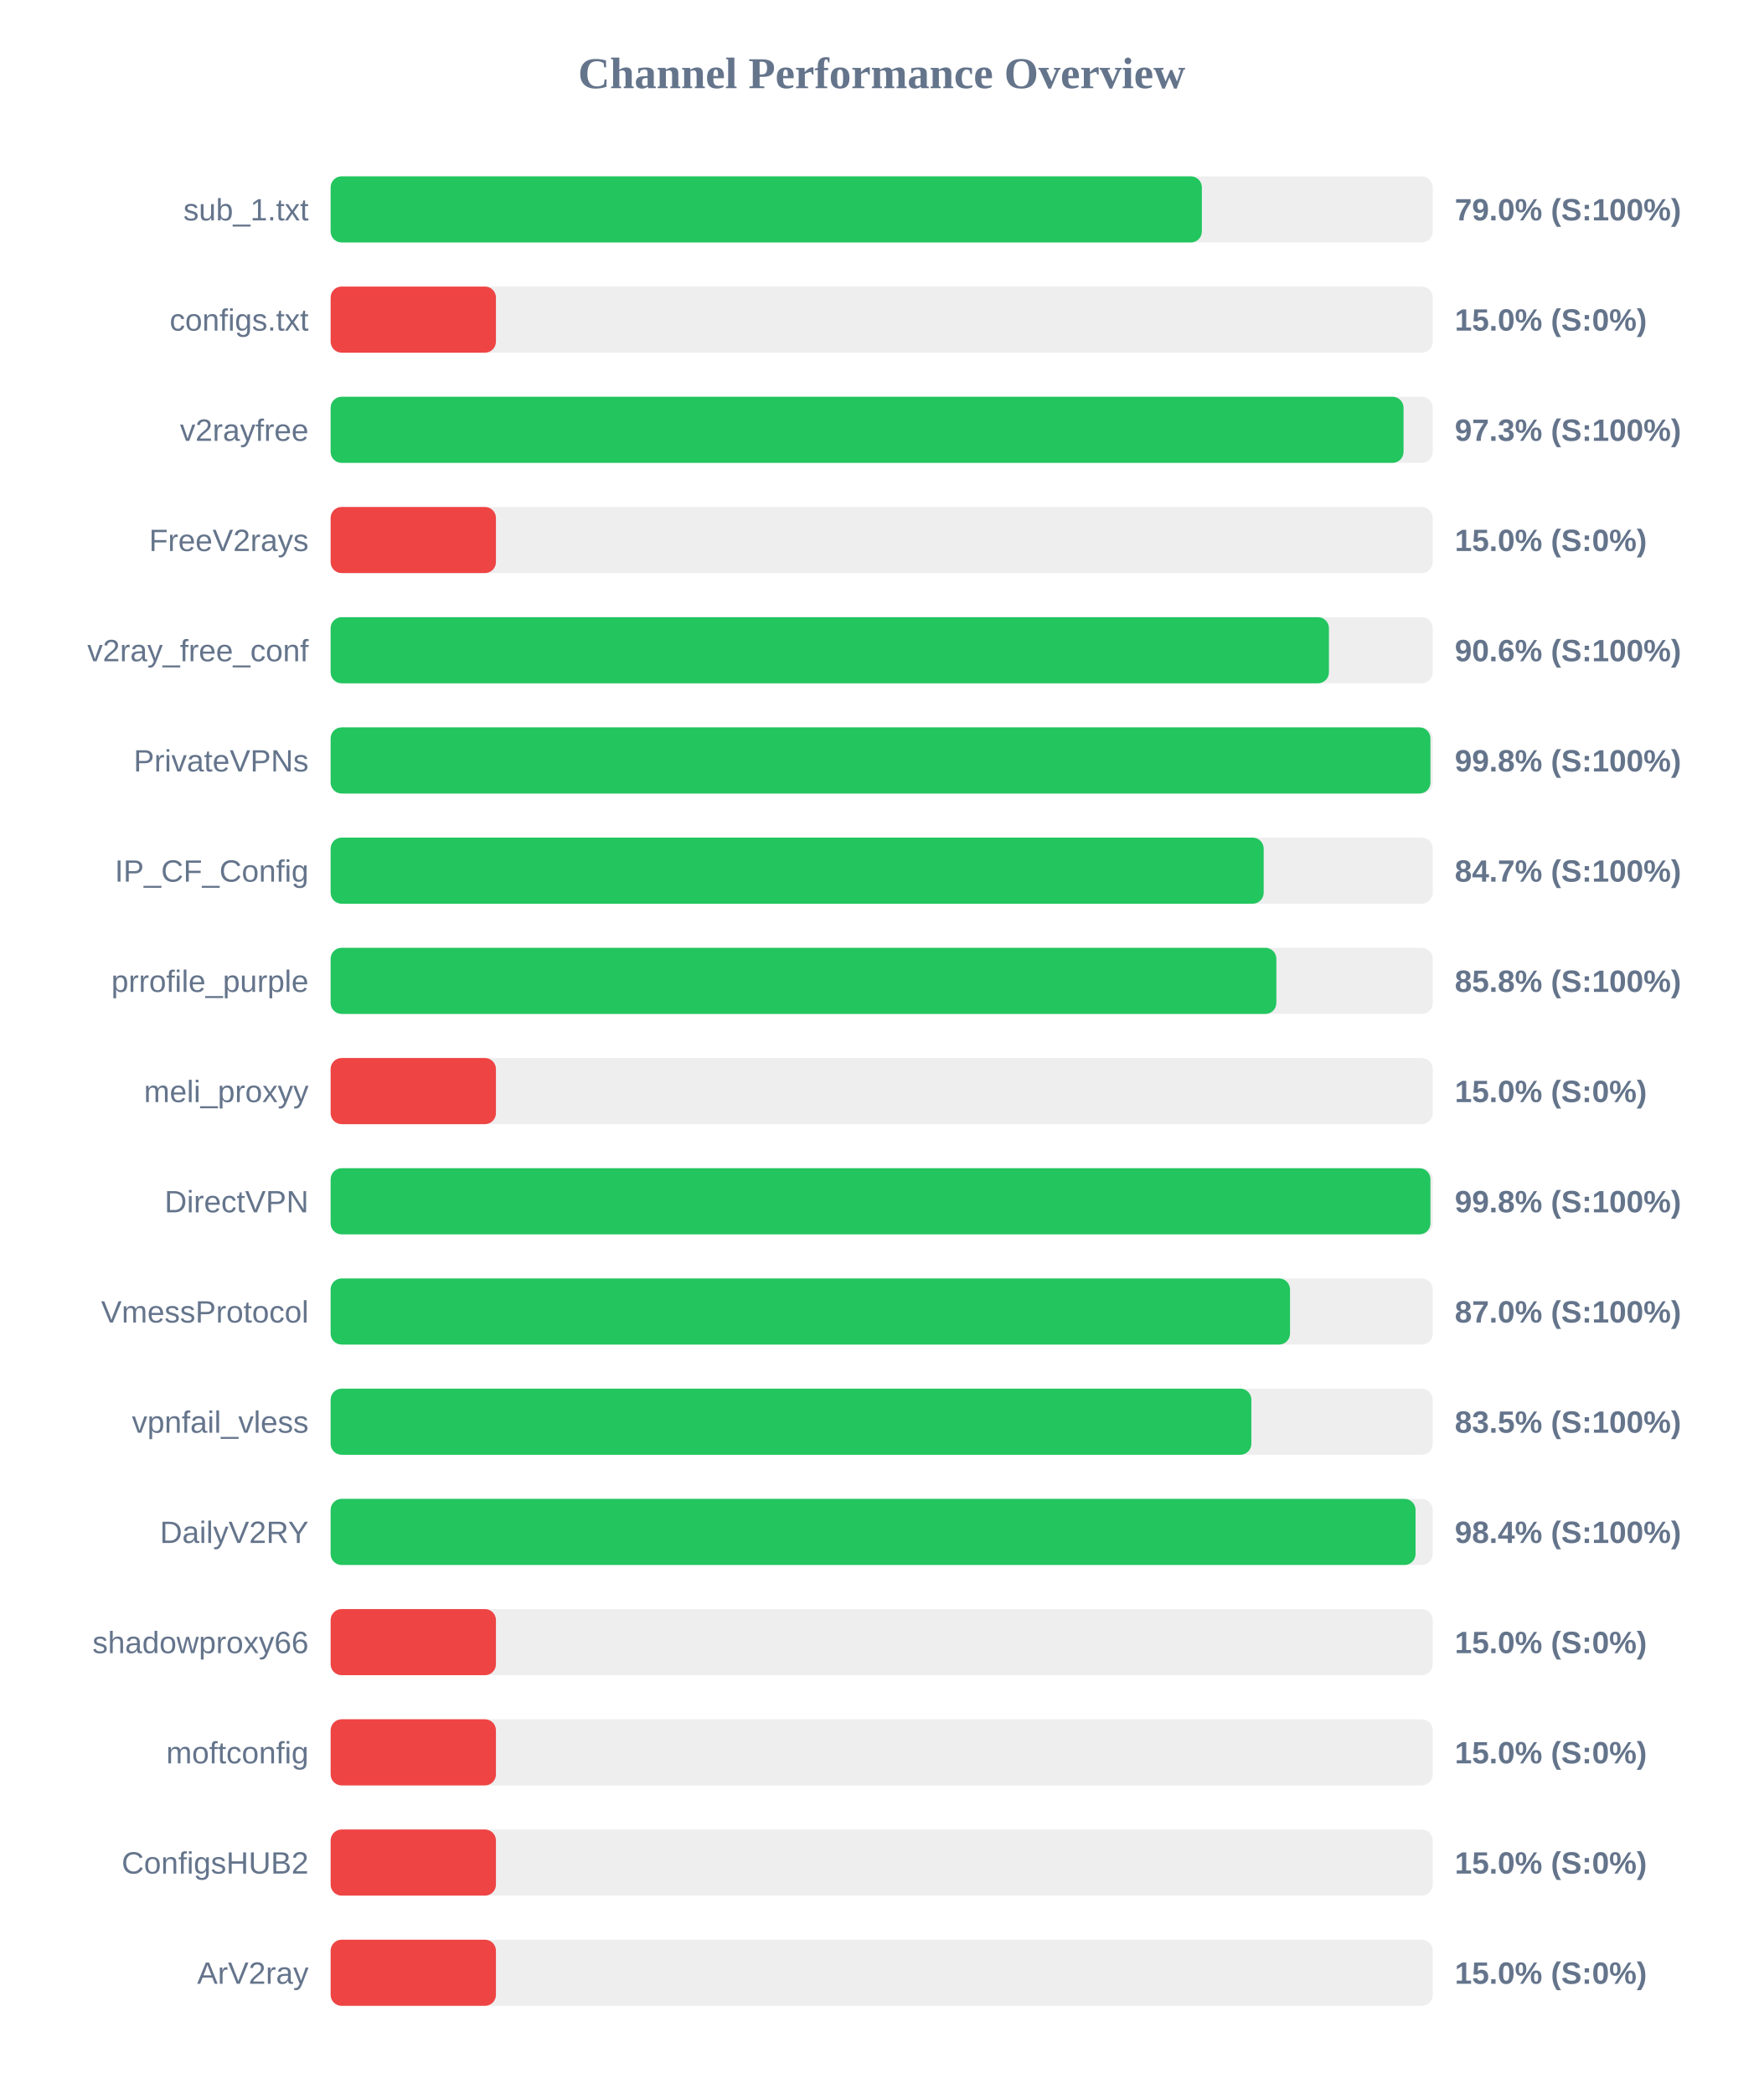
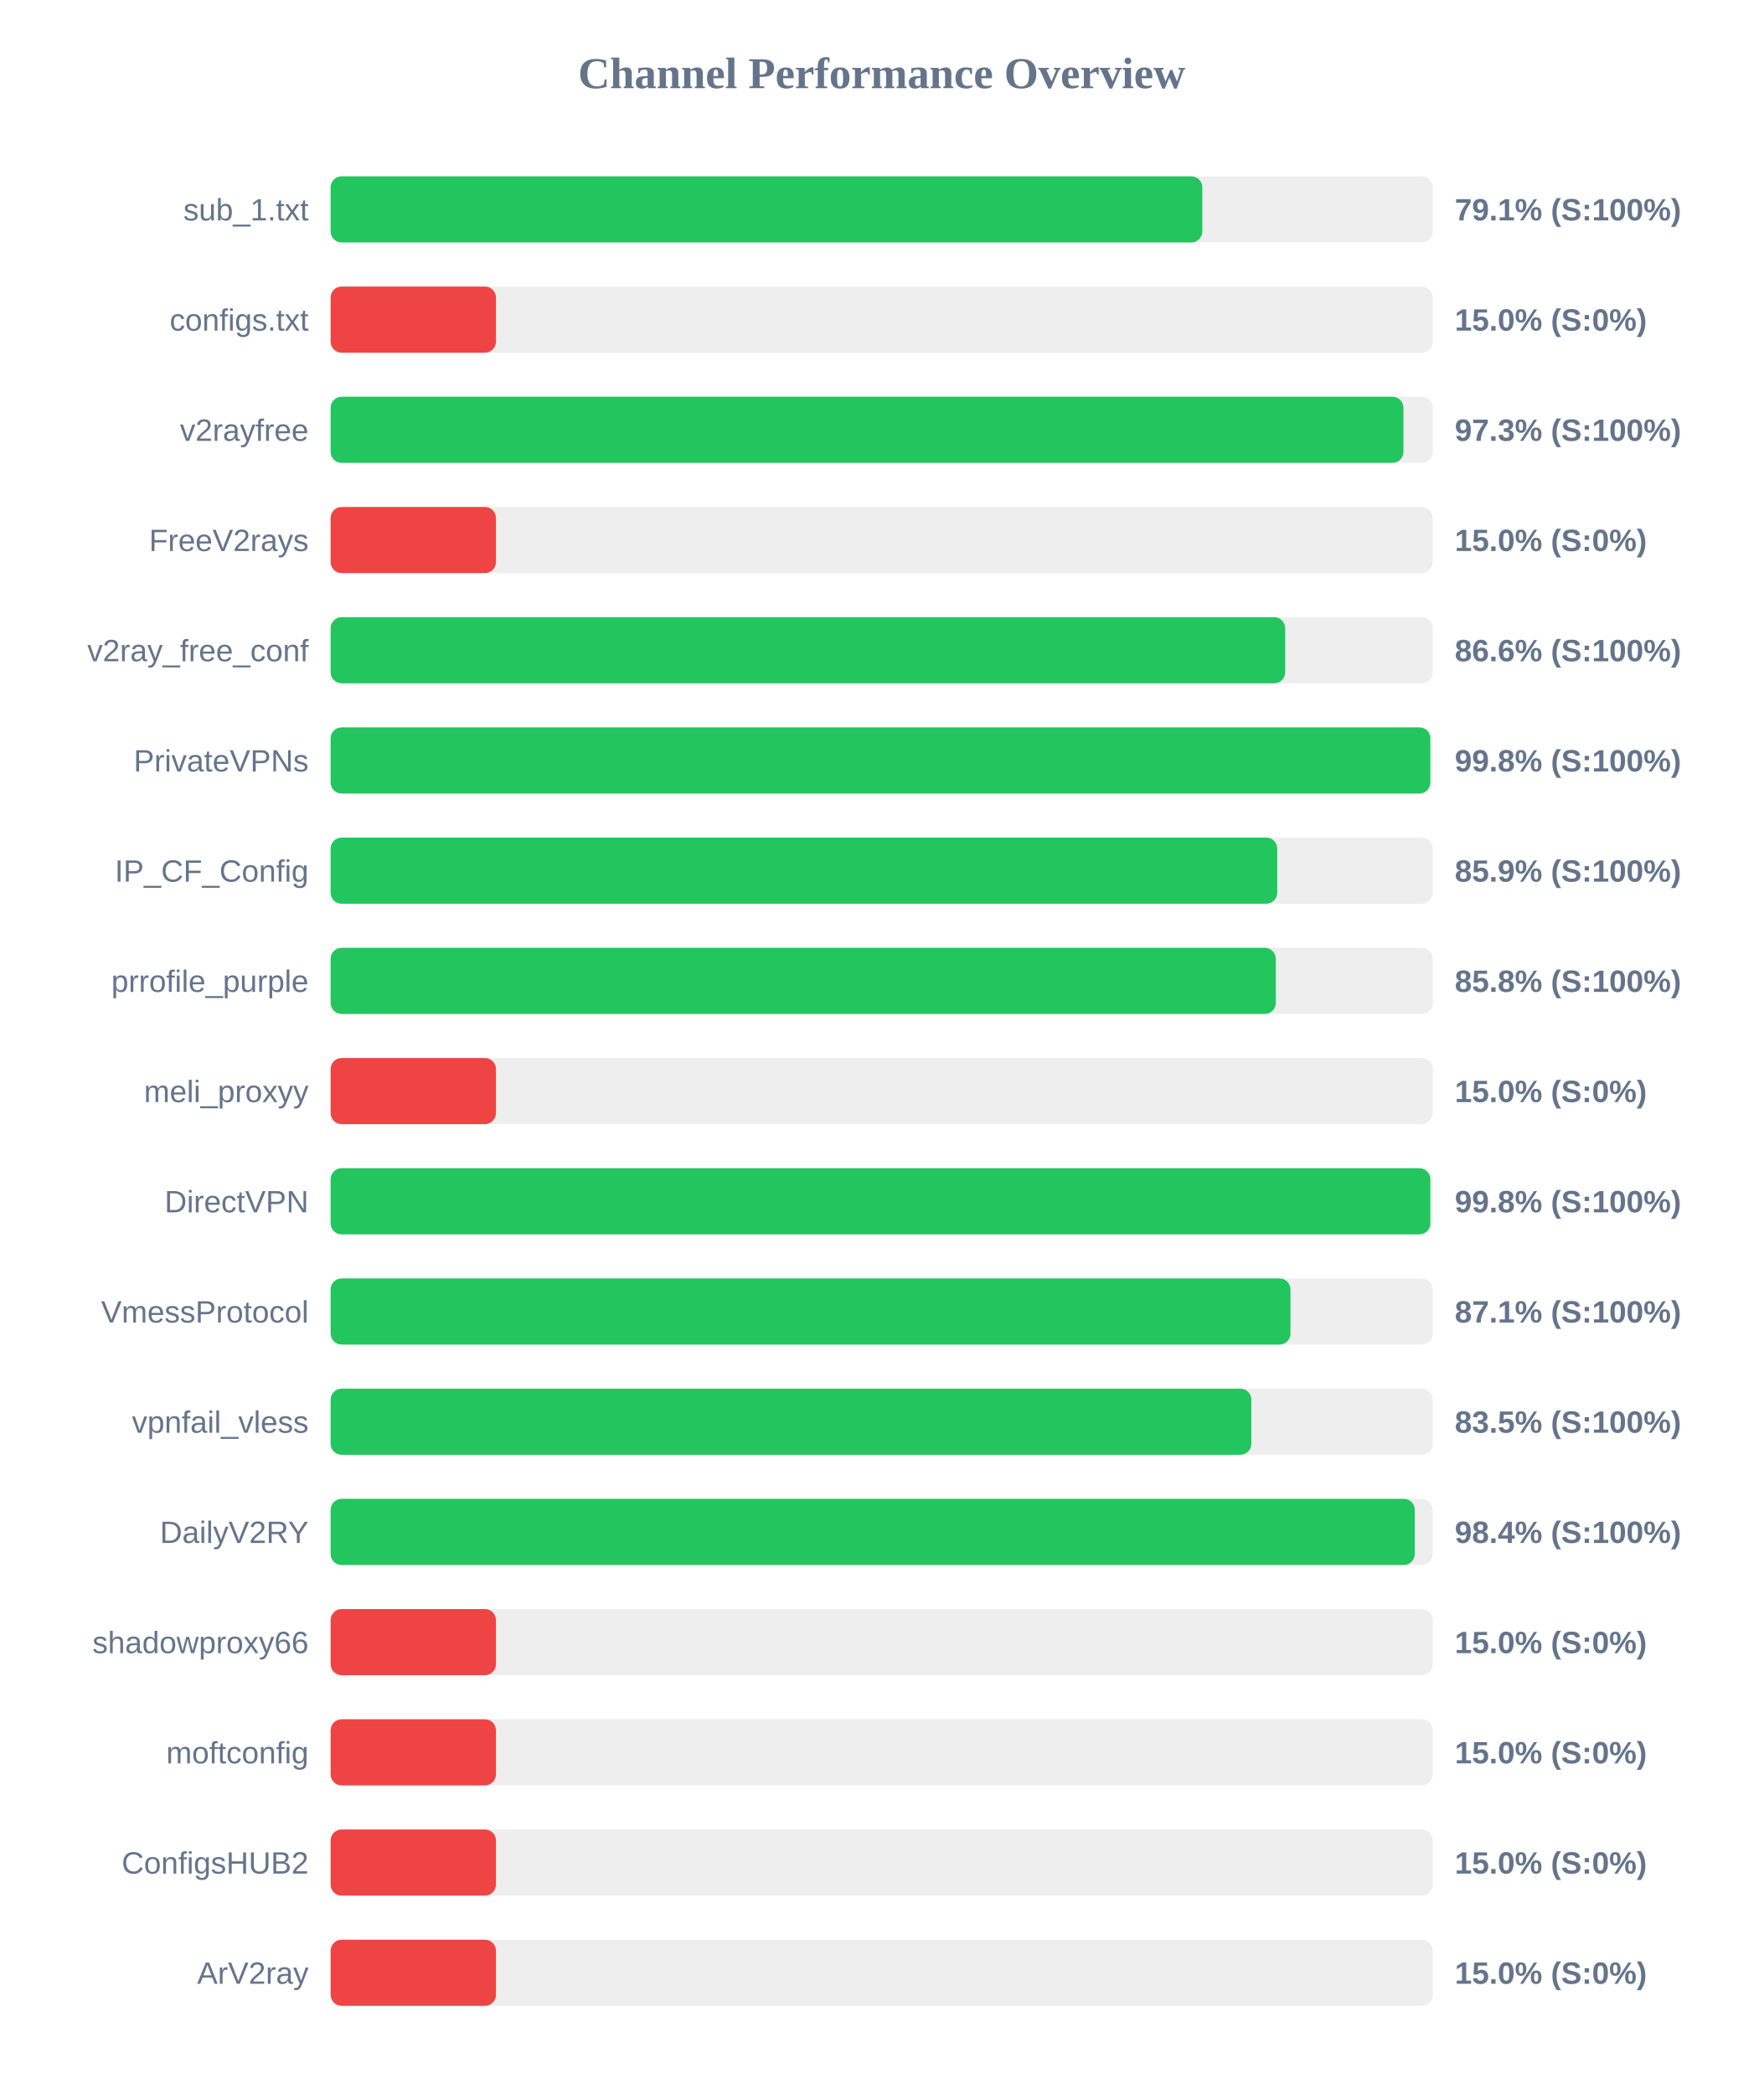
<svg xmlns="http://www.w3.org/2000/svg" width="800" height="950" version="1.1">
  <style>
        .row { font: 14px Arial; fill: #64748b; }
        .score { font: bold 14px Arial; fill: #64748b; }
    </style>
  <text x="400" y="40" text-anchor="middle" font-size="20px" font-weight="bold" fill="#64748b">Channel Performance Overview</text>
  <rect x="150" y="80" width="500" height="30" fill="#eee" rx="5" />
-   <rect x="150" y="80" width="395.25" height="30" fill="#22c55e" rx="5" />
+   <rect x="150" y="80" width="395.45" height="30" fill="#22c55e" rx="5" />
  <text x="140" y="100" text-anchor="end" class="row">sub_1.txt</text>
-   <text x="660" y="100" text-anchor="start" class="score">79.0% (S:100%)</text>
+   <text x="660" y="100" text-anchor="start" class="score">79.1% (S:100%)</text>
  <rect x="150" y="130" width="500" height="30" fill="#eee" rx="5" />
  <rect x="150" y="130" width="75.0" height="30" fill="#ef4444" rx="5" />
  <text x="140" y="150" text-anchor="end" class="row">configs.txt</text>
  <text x="660" y="150" text-anchor="start" class="score">15.0% (S:0%)</text>
  <rect x="150" y="180" width="500" height="30" fill="#eee" rx="5" />
-   <rect x="150" y="180" width="486.75" height="30" fill="#22c55e" rx="5" />
+   <rect x="150" y="180" width="486.7" height="30" fill="#22c55e" rx="5" />
  <text x="140" y="200" text-anchor="end" class="row">v2rayfree</text>
  <text x="660" y="200" text-anchor="start" class="score">97.3% (S:100%)</text>
  <rect x="150" y="230" width="500" height="30" fill="#eee" rx="5" />
  <rect x="150" y="230" width="75.0" height="30" fill="#ef4444" rx="5" />
  <text x="140" y="250" text-anchor="end" class="row">FreeV2rays</text>
  <text x="660" y="250" text-anchor="start" class="score">15.0% (S:0%)</text>
  <rect x="150" y="280" width="500" height="30" fill="#eee" rx="5" />
-   <rect x="150" y="280" width="452.9" height="30" fill="#22c55e" rx="5" />
+   <rect x="150" y="280" width="433.05" height="30" fill="#22c55e" rx="5" />
  <text x="140" y="300" text-anchor="end" class="row">v2ray_free_conf</text>
-   <text x="660" y="300" text-anchor="start" class="score">90.6% (S:100%)</text>
+   <text x="660" y="300" text-anchor="start" class="score">86.6% (S:100%)</text>
  <rect x="150" y="330" width="500" height="30" fill="#eee" rx="5" />
-   <rect x="150" y="330" width="498.95" height="30" fill="#22c55e" rx="5" />
+   <rect x="150" y="330" width="498.9" height="30" fill="#22c55e" rx="5" />
  <text x="140" y="350" text-anchor="end" class="row">PrivateVPNs</text>
  <text x="660" y="350" text-anchor="start" class="score">99.8% (S:100%)</text>
  <rect x="150" y="380" width="500" height="30" fill="#eee" rx="5" />
-   <rect x="150" y="380" width="423.3" height="30" fill="#22c55e" rx="5" />
+   <rect x="150" y="380" width="429.45" height="30" fill="#22c55e" rx="5" />
  <text x="140" y="400" text-anchor="end" class="row">IP_CF_Config</text>
-   <text x="660" y="400" text-anchor="start" class="score">84.7% (S:100%)</text>
+   <text x="660" y="400" text-anchor="start" class="score">85.9% (S:100%)</text>
  <rect x="150" y="430" width="500" height="30" fill="#eee" rx="5" />
-   <rect x="150" y="430" width="429.05" height="30" fill="#22c55e" rx="5" />
+   <rect x="150" y="430" width="428.8" height="30" fill="#22c55e" rx="5" />
  <text x="140" y="450" text-anchor="end" class="row">prrofile_purple</text>
  <text x="660" y="450" text-anchor="start" class="score">85.8% (S:100%)</text>
  <rect x="150" y="480" width="500" height="30" fill="#eee" rx="5" />
  <rect x="150" y="480" width="75.0" height="30" fill="#ef4444" rx="5" />
  <text x="140" y="500" text-anchor="end" class="row">meli_proxyy</text>
  <text x="660" y="500" text-anchor="start" class="score">15.0% (S:0%)</text>
  <rect x="150" y="530" width="500" height="30" fill="#eee" rx="5" />
-   <rect x="150" y="530" width="498.95" height="30" fill="#22c55e" rx="5" />
+   <rect x="150" y="530" width="498.9" height="30" fill="#22c55e" rx="5" />
  <text x="140" y="550" text-anchor="end" class="row">DirectVPN</text>
  <text x="660" y="550" text-anchor="start" class="score">99.8% (S:100%)</text>
  <rect x="150" y="580" width="500" height="30" fill="#eee" rx="5" />
-   <rect x="150" y="580" width="435.25" height="30" fill="#22c55e" rx="5" />
+   <rect x="150" y="580" width="435.45" height="30" fill="#22c55e" rx="5" />
  <text x="140" y="600" text-anchor="end" class="row">VmessProtocol</text>
-   <text x="660" y="600" text-anchor="start" class="score">87.0% (S:100%)</text>
+   <text x="660" y="600" text-anchor="start" class="score">87.1% (S:100%)</text>
  <rect x="150" y="630" width="500" height="30" fill="#eee" rx="5" />
  <rect x="150" y="630" width="417.7" height="30" fill="#22c55e" rx="5" />
  <text x="140" y="650" text-anchor="end" class="row">vpnfail_vless</text>
  <text x="660" y="650" text-anchor="start" class="score">83.5% (S:100%)</text>
  <rect x="150" y="680" width="500" height="30" fill="#eee" rx="5" />
-   <rect x="150" y="680" width="492.2" height="30" fill="#22c55e" rx="5" />
+   <rect x="150" y="680" width="491.85" height="30" fill="#22c55e" rx="5" />
  <text x="140" y="700" text-anchor="end" class="row">DailyV2RY</text>
  <text x="660" y="700" text-anchor="start" class="score">98.4% (S:100%)</text>
  <rect x="150" y="730" width="500" height="30" fill="#eee" rx="5" />
  <rect x="150" y="730" width="75.0" height="30" fill="#ef4444" rx="5" />
  <text x="140" y="750" text-anchor="end" class="row">shadowproxy66</text>
  <text x="660" y="750" text-anchor="start" class="score">15.0% (S:0%)</text>
  <rect x="150" y="780" width="500" height="30" fill="#eee" rx="5" />
  <rect x="150" y="780" width="75.0" height="30" fill="#ef4444" rx="5" />
  <text x="140" y="800" text-anchor="end" class="row">moftconfig</text>
  <text x="660" y="800" text-anchor="start" class="score">15.0% (S:0%)</text>
  <rect x="150" y="830" width="500" height="30" fill="#eee" rx="5" />
  <rect x="150" y="830" width="75.0" height="30" fill="#ef4444" rx="5" />
  <text x="140" y="850" text-anchor="end" class="row">ConfigsHUB2</text>
  <text x="660" y="850" text-anchor="start" class="score">15.0% (S:0%)</text>
  <rect x="150" y="880" width="500" height="30" fill="#eee" rx="5" />
  <rect x="150" y="880" width="75.0" height="30" fill="#ef4444" rx="5" />
  <text x="140" y="900" text-anchor="end" class="row">ArV2ray</text>
  <text x="660" y="900" text-anchor="start" class="score">15.0% (S:0%)</text>
</svg>
